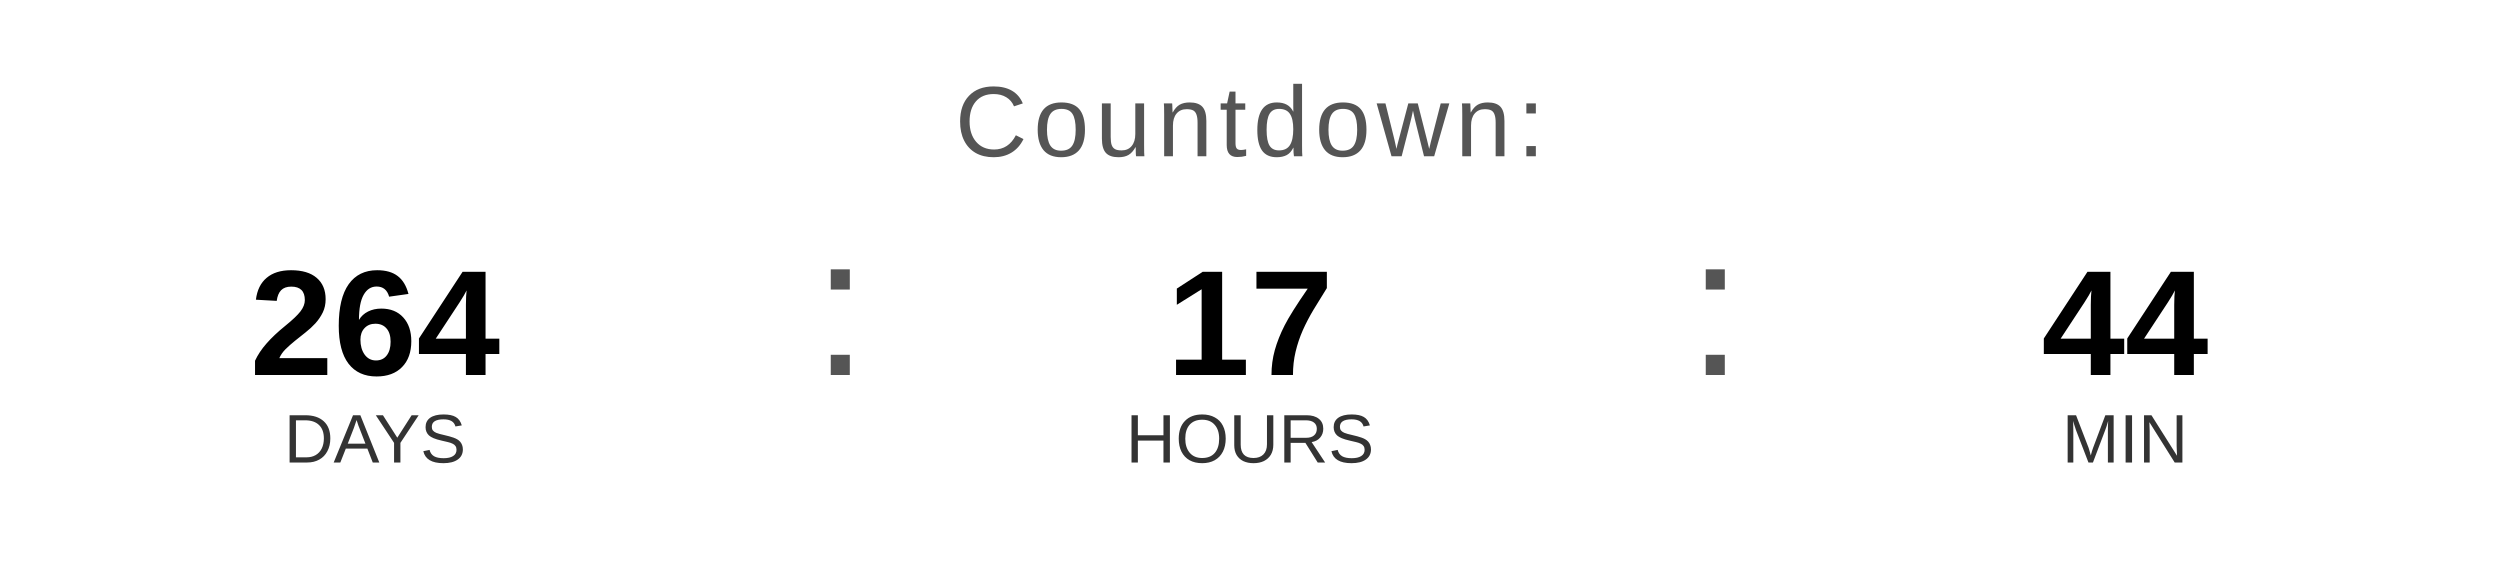
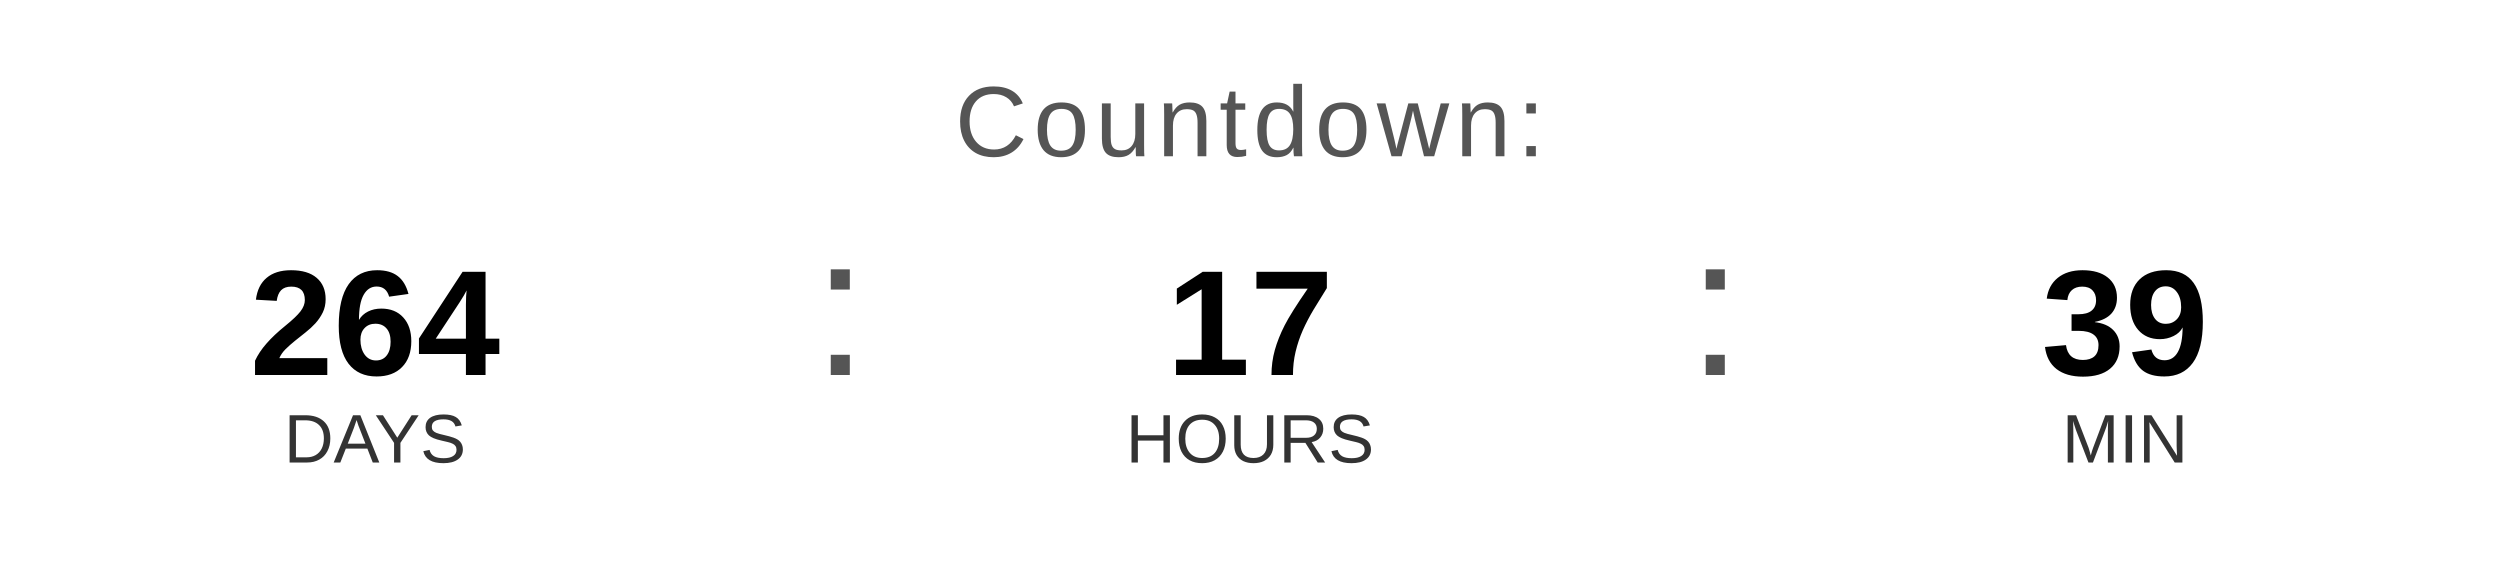
<svg xmlns="http://www.w3.org/2000/svg" width="400" height="90" viewBox="0 0 400 90">
  <text x="200" y="25" font-family="Arial, Helvetica, sans-serif" font-size="16" fill="#555555" text-anchor="middle" letter-spacing="1">
    Countdown:
  </text>
  <text x="60" y="60" font-family="Arial, Helvetica, sans-serif" font-size="24" font-weight="bold" fill="#000000" text-anchor="middle">264</text>
  <text x="60" y="74" font-family="Arial, Helvetica, sans-serif" font-size="11" fill="#333333" text-anchor="middle">DAYS</text>
  <text x="130" y="60" font-family="Arial, sans-serif" font-size="32" fill="#555555">:</text>
  <text x="200" y="60" font-family="Arial, Helvetica, sans-serif" font-size="24" font-weight="bold" fill="#000000" text-anchor="middle">17</text>
  <text x="200" y="74" font-family="Arial, Helvetica, sans-serif" font-size="11" fill="#333333" text-anchor="middle">HOURS</text>
  <text x="270" y="60" font-family="Arial, sans-serif" font-size="32" fill="#555555">:</text>
-   <text x="340" y="60" font-family="Arial, Helvetica, sans-serif" font-size="24" font-weight="bold" fill="#000000" text-anchor="middle">44</text>
+   <text x="340" y="60" font-family="Arial, Helvetica, sans-serif" font-size="24" font-weight="bold" fill="#000000" text-anchor="middle">39</text>
  <text x="340" y="74" font-family="Arial, Helvetica, sans-serif" font-size="11" fill="#333333" text-anchor="middle">MIN</text>
</svg>
